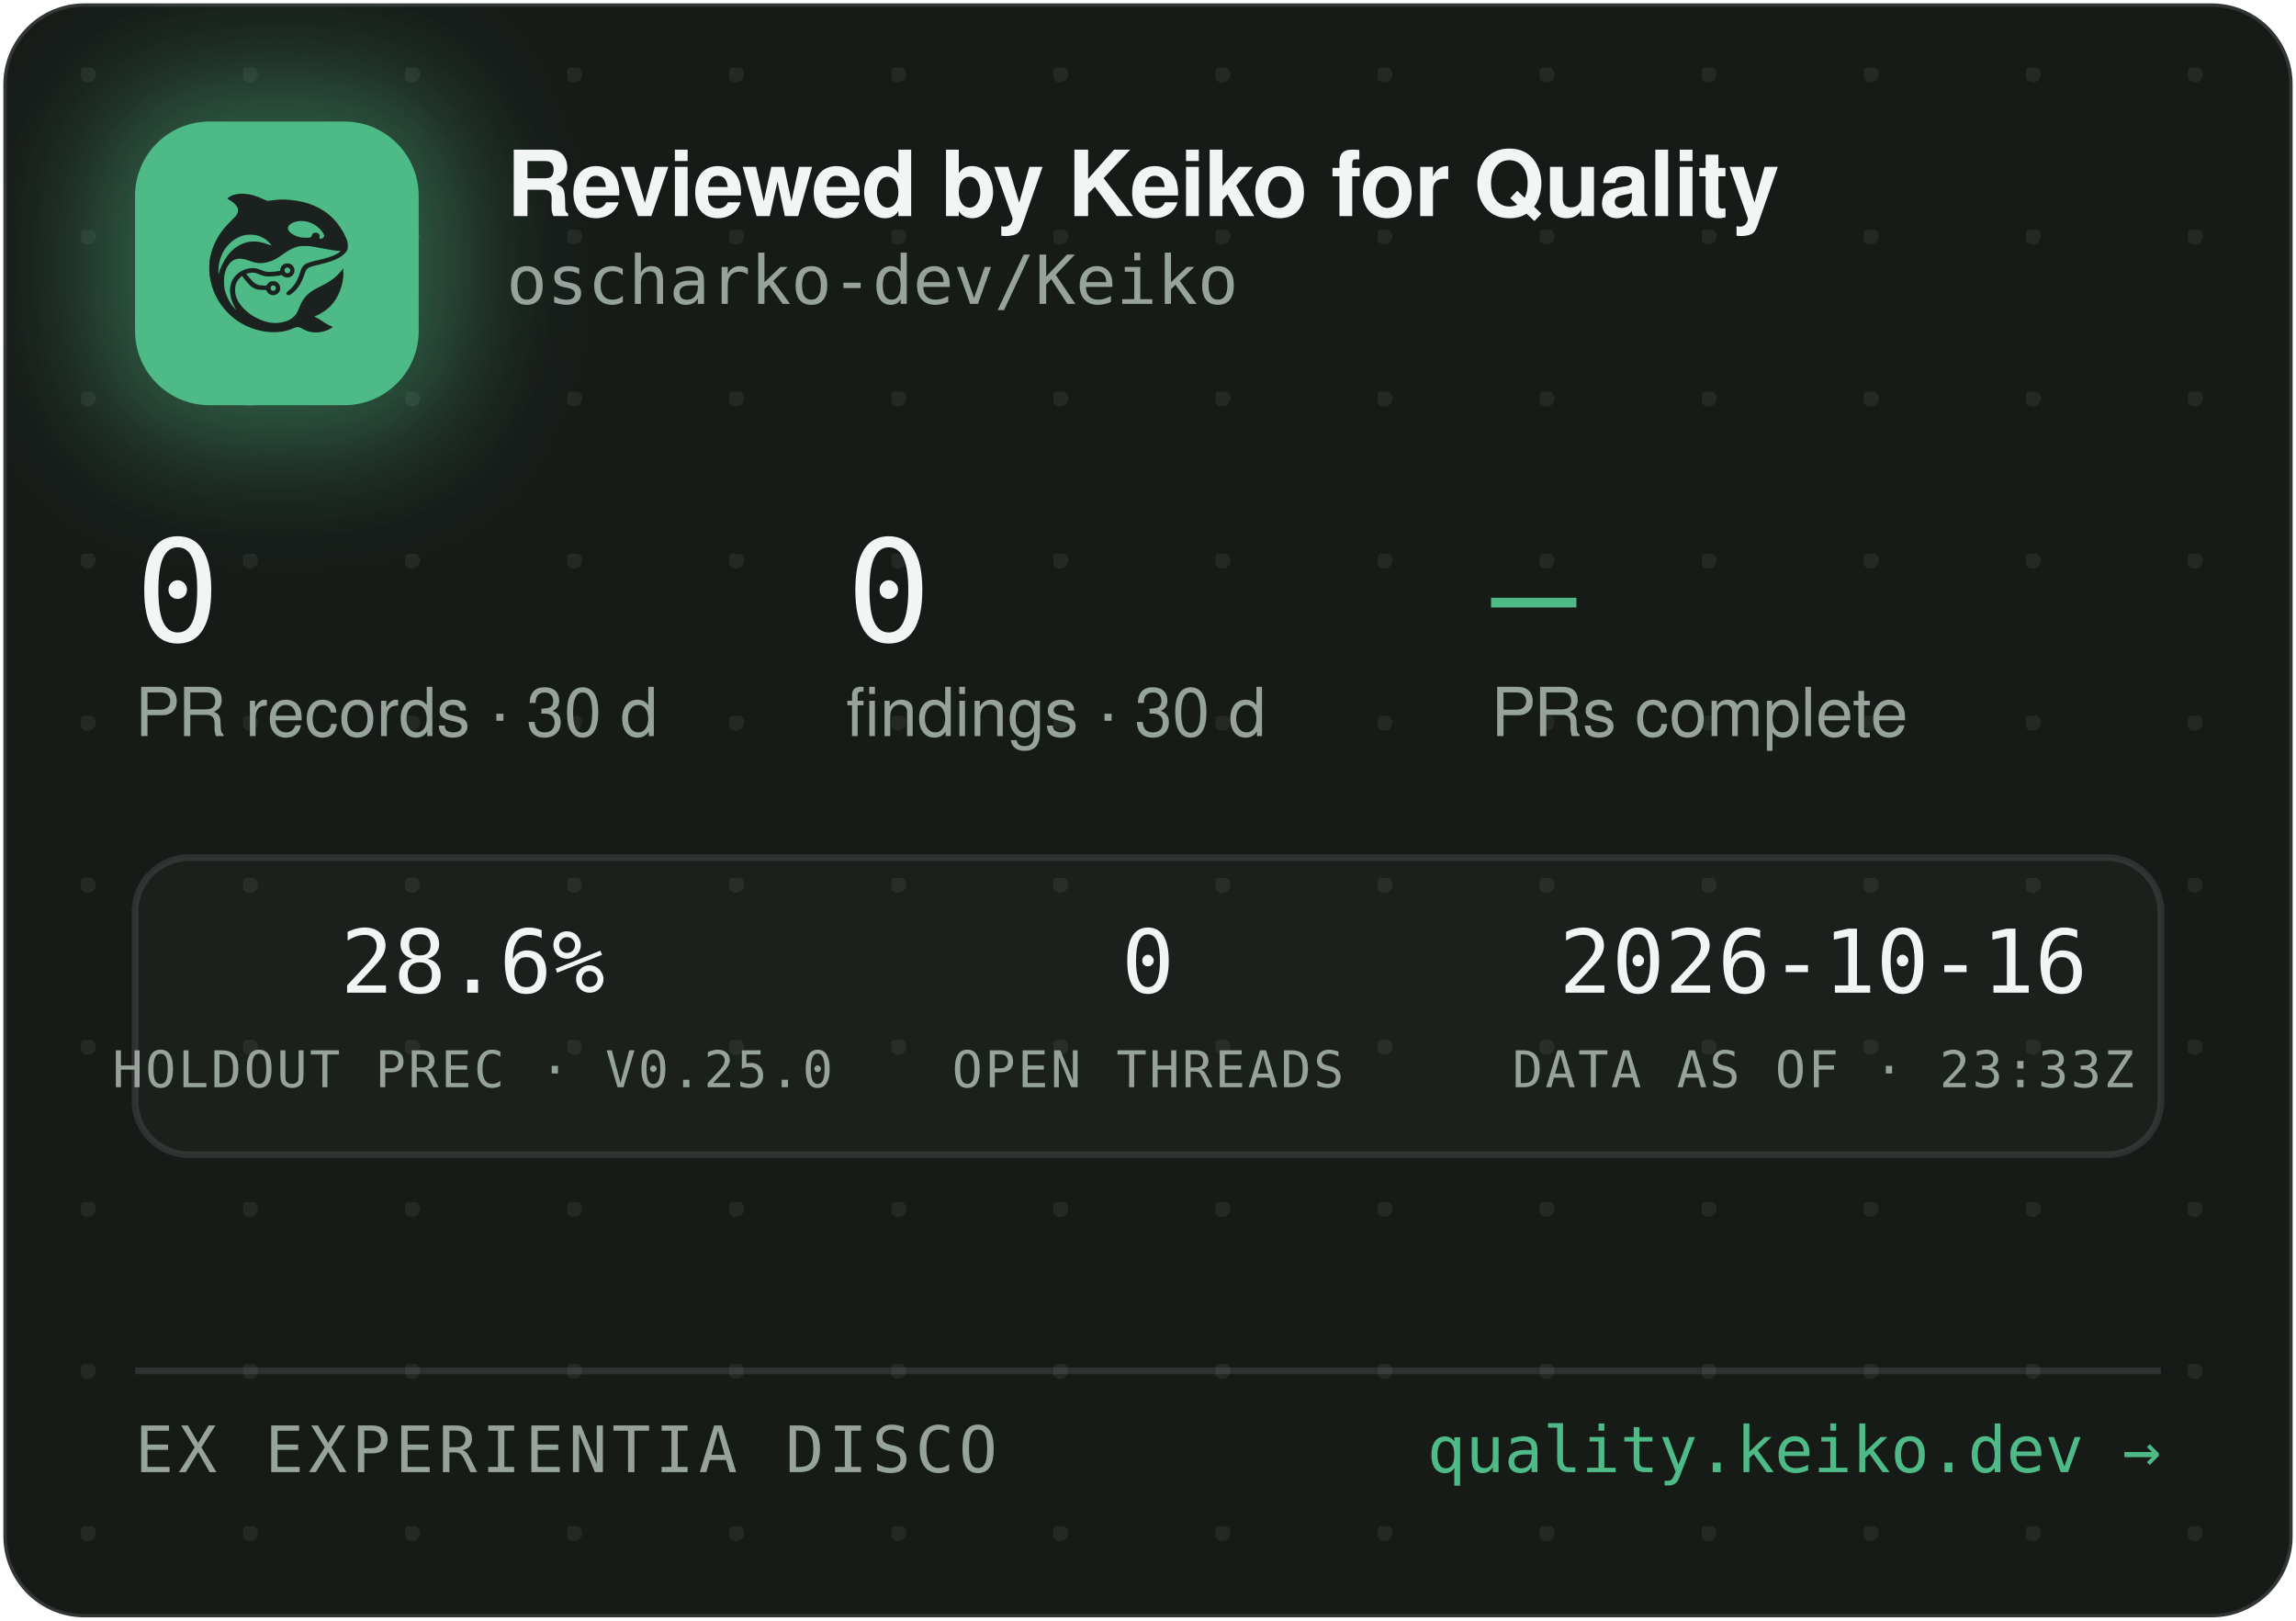
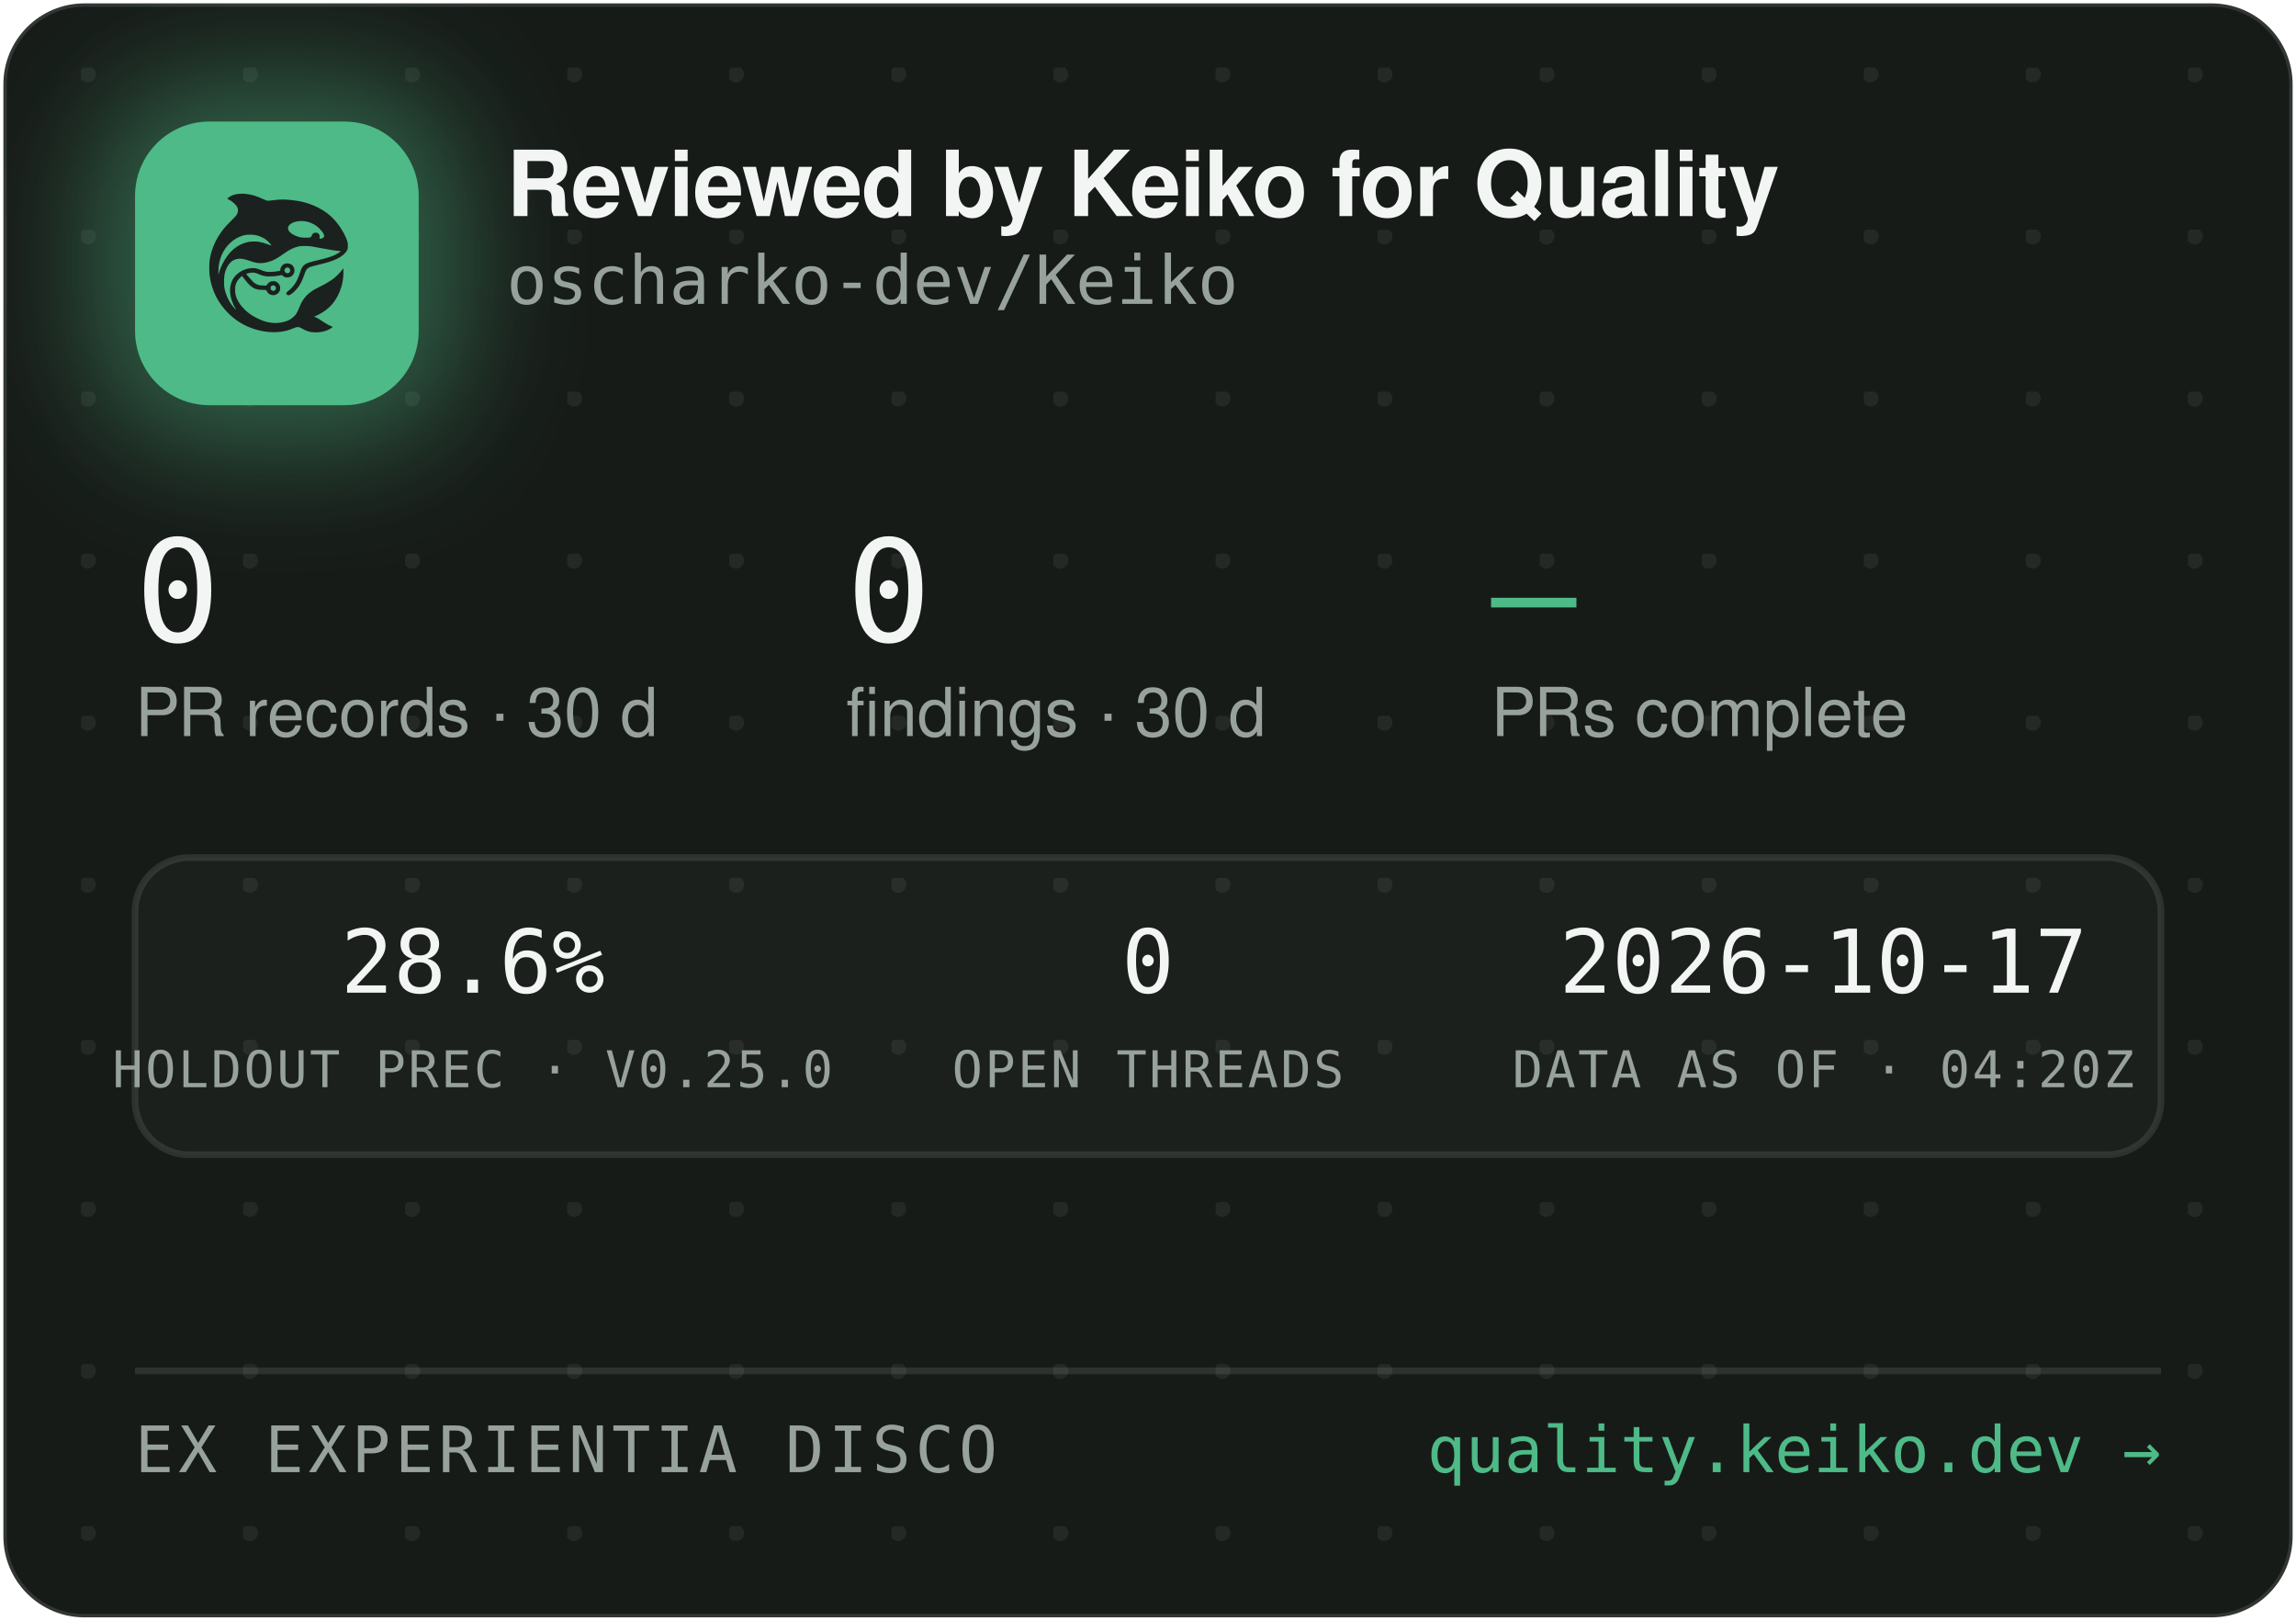
<svg xmlns="http://www.w3.org/2000/svg" width="340" height="240" viewBox="0 0 340 240" role="img" aria-label="Reviewed by Keiko for Quality — oscharko-dev/Keiko">
  <defs>
    <pattern id="dots" width="24" height="24" patternUnits="userSpaceOnUse" x="12" y="10">
      <circle cx="1" cy="1" r="1.2" fill="rgba(233,237,235,0.07)" />
    </pattern>
    <filter id="glow" x="-60%" y="-60%" width="220%" height="220%">
      <feGaussianBlur stdDeviation="9" />
    </filter>
    <clipPath id="card">
      <rect x="0.5" y="0.5" width="339" height="239" rx="12" />
    </clipPath>
  </defs>
  <rect x="0.5" y="0.5" width="339" height="239" rx="12" fill="#171B18" stroke="rgba(255,255,255,0.12)" />
  <rect x="0.5" y="0.5" width="339" height="239" rx="12" fill="url(#dots)" />
  <g clip-path="url(#card)">
    <rect x="14" y="12" width="54" height="54" rx="16" fill="rgba(78,186,135,0.45)" filter="url(#glow)" />
    <rect x="20" y="18" width="42" height="42" rx="11" fill="#4EBA87" />
    <g transform="translate(24,22) scale(0.03320312)">
      <g transform="translate(1024 0) scale(-1 1)">
        <g transform="translate(1024, 1024) scale(-0.1, -0.1)" fill="#1B211E" stroke="none">
          <path d="M3465 8223 c-144 -8 -314 -52 -408 -105 -69 -39 -146 -99 -146 -113 0 -5 30 -24 68 -42 146 -70 323 -229 377 -340 25 -49 29 -70 29 -138 -1 -72 -5 -88 -39 -160 -36 -75 -54 -95 -265 -305 -134 -132 -270 -279 -331 -355 -339 -425 -552 -896 -626 -1390 -25 -165 -25 -549 0 -720 92 -645 368 -1196 826 -1655 322 -324 710 -562 1145 -704 389 -126 793 -172 1155 -130 235 27 377 63 579 149 205 87 268 86 423 -7 102 -62 231 -115 335 -138 247 -56 562 -26 794 74 92 40 244 136 232 146 -4 3 -26 12 -48 19 -86 28 -246 116 -385 211 -162 112 -284 182 -357 207 l-48 17 40 15 c185 70 436 223 595 363 438 386 695 1014 678 1663 l-3 120 -50 -70 c-64 -90 -248 -280 -350 -362 -171 -136 -366 -255 -645 -391 -288 -140 -442 -243 -590 -391 -136 -137 -247 -316 -325 -526 -47 -127 -114 -262 -160 -326 -79 -107 -237 -224 -384 -283 -136 -55 -355 -96 -514 -96 -274 0 -548 71 -832 215 -242 123 -375 216 -553 389 -175 171 -287 332 -361 517 -44 114 -63 216 -63 359 0 152 17 233 74 350 35 70 59 102 136 179 l95 94 21 -29 c55 -75 219 -277 277 -338 171 -183 337 -256 582 -256 56 0 126 -3 155 -7 53 -6 54 -7 76 -57 30 -66 97 -128 172 -156 151 -57 318 11 395 160 33 62 34 193 3 261 -30 64 -88 125 -148 157 -44 23 -63 27 -141 27 -78 0 -97 -4 -140 -27 -58 -30 -131 -105 -141 -142 -6 -25 -8 -26 -93 -26 -47 0 -131 5 -186 10 -87 8 -111 15 -182 51 -45 22 -109 66 -143 96 -59 53 -326 361 -319 367 14 11 179 47 241 52 102 9 177 -7 318 -66 158 -66 243 -89 357 -99 157 -12 413 5 582 40 l93 19 44 -39 c59 -52 135 -75 228 -69 117 8 212 72 262 176 23 47 28 71 28 138 0 70 -4 89 -29 138 -55 110 -145 167 -270 174 -65 3 -91 0 -137 -18 -107 -40 -183 -140 -195 -257 l-6 -52 -51 -11 c-104 -23 -285 -41 -411 -42 -149 -1 -211 12 -402 88 -186 74 -256 88 -403 81 -193 -8 -377 -70 -546 -182 -342 -228 -485 -611 -399 -1064 30 -157 119 -388 209 -541 20 -35 35 -64 33 -66 -8 -8 -111 108 -190 214 -154 206 -278 489 -324 737 -28 154 -25 492 6 635 46 216 133 391 256 514 82 82 161 128 271 156 152 39 300 23 529 -57 217 -76 308 -101 410 -114 137 -17 284 -7 426 30 272 70 414 145 809 425 217 153 399 238 610 283 64 14 129 18 265 18 197 0 269 -9 615 -76 461 -89 843 -149 952 -149 41 0 41 0 23 -20 -28 -31 -169 -119 -254 -158 -167 -77 -388 -145 -716 -222 -399 -93 -508 -128 -608 -194 -102 -68 -160 -160 -217 -346 -35 -115 -102 -286 -149 -378 -85 -168 -227 -341 -377 -458 -105 -82 -115 -107 -69 -162 29 -34 65 -44 109 -29 86 29 261 181 371 322 126 162 201 309 295 581 61 176 90 232 145 283 62 57 163 93 470 165 439 104 640 169 863 278 206 100 368 240 434 375 32 67 33 71 33 198 -1 120 -3 138 -34 229 -98 294 -319 655 -573 936 -381 421 -968 723 -1618 834 -448 76 -767 83 -1169 25 -80 -12 -165 -19 -190 -17 -26 3 -90 26 -146 53 -343 162 -576 233 -842 255 -114 9 -141 10 -248 3z m2926 -1227 c164 -27 346 -102 485 -202 181 -129 354 -348 354 -448 0 -64 -75 -126 -154 -126 -60 0 -63 4 -52 70 8 50 7 65 -9 100 -29 64 -74 93 -151 98 -54 4 -70 1 -107 -21 -42 -25 -61 -52 -91 -129 -25 -64 -55 -73 -246 -73 -121 0 -187 5 -248 18 -318 70 -556 242 -556 402 0 218 388 374 775 311z m-2249 -611 c119 -21 208 -50 321 -106 114 -56 177 -100 266 -184 67 -63 157 -173 148 -181 -2 -3 -61 18 -130 45 -131 52 -298 100 -427 122 -113 20 -367 17 -470 -4 -502 -106 -885 -433 -1160 -992 -70 -142 -160 -379 -160 -424 0 -9 -5 -23 -11 -31 -13 -19 -5 316 10 410 80 482 295 846 661 1117 145 107 350 197 522 228 100 18 326 18 430 0z m1485 -1456 c95 -36 119 -159 42 -223 -78 -66 -209 -1 -209 104 0 60 33 100 99 121 36 10 36 10 68 -2z m-591 -822 c29 -26 37 -42 40 -77 6 -54 -9 -86 -55 -117 -41 -28 -70 -29 -119 -4 -44 22 -62 55 -62 112 0 51 13 75 53 99 50 31 101 26 143 -13z" />
        </g>
      </g>
    </g>
    <text x="75" y="32" font-family="-apple-system,'Segoe UI',Helvetica,Arial,sans-serif" font-size="13.5" font-weight="650" letter-spacing="-0.14" fill="#F2F5F3">Reviewed by Keiko for Quality</text>
    <text x="75" y="45" font-family="'JetBrains Mono',SFMono-Regular,Consolas,Menlo,monospace" font-size="10" fill="#98A29C">oscharko-dev/Keiko</text>
    <text x="20" y="95" font-family="'JetBrains Mono',SFMono-Regular,Consolas,Menlo,monospace" font-size="21" fill="#F2F5F3">0</text>
    <text x="20" y="109" font-family="-apple-system,'Segoe UI',Helvetica,Arial,sans-serif" font-size="10" fill="#98A29C">PR records · 30 d</text>
    <text x="125.3" y="95" font-family="'JetBrains Mono',SFMono-Regular,Consolas,Menlo,monospace" font-size="21" fill="#F2F5F3">0</text>
    <text x="125.3" y="109" font-family="-apple-system,'Segoe UI',Helvetica,Arial,sans-serif" font-size="10" fill="#98A29C">findings · 30 d</text>
    <text x="220.8" y="95" font-family="'JetBrains Mono',SFMono-Regular,Consolas,Menlo,monospace" font-size="21" fill="#4EBA87">—</text>
    <text x="220.8" y="109" font-family="-apple-system,'Segoe UI',Helvetica,Arial,sans-serif" font-size="10" fill="#98A29C">PRs complete</text>
    <rect x="20" y="127" width="300" height="44" rx="8" fill="rgba(255,255,255,0.025)" stroke="rgba(255,255,255,0.1)" />
    <text x="70" y="147" text-anchor="middle" font-family="'JetBrains Mono',SFMono-Regular,Consolas,Menlo,monospace" font-size="13" fill="#F2F5F3">28.6%</text>
    <text x="70" y="161" text-anchor="middle" font-family="'JetBrains Mono',SFMono-Regular,Consolas,Menlo,monospace" font-size="7.5" letter-spacing="0.35" fill="#98A29C">HOLDOUT PREC · V0.25.0</text>
    <text x="170" y="147" text-anchor="middle" font-family="'JetBrains Mono',SFMono-Regular,Consolas,Menlo,monospace" font-size="13" fill="#F2F5F3">0</text>
    <text x="170" y="161" text-anchor="middle" font-family="'JetBrains Mono',SFMono-Regular,Consolas,Menlo,monospace" font-size="7.5" letter-spacing="0.35" fill="#98A29C">OPEN THREADS</text>
-     <text x="270" y="147" text-anchor="middle" font-family="'JetBrains Mono',SFMono-Regular,Consolas,Menlo,monospace" font-size="13" fill="#F2F5F3">2026-10-16</text>
-     <text x="270" y="161" text-anchor="middle" font-family="'JetBrains Mono',SFMono-Regular,Consolas,Menlo,monospace" font-size="7.5" letter-spacing="0.35" fill="#98A29C">DATA AS OF · 23:33Z</text>
+     <text x="270" y="147" text-anchor="middle" font-family="'JetBrains Mono',SFMono-Regular,Consolas,Menlo,monospace" font-size="13" fill="#F2F5F3">2026-10-17</text>
+     <text x="270" y="161" text-anchor="middle" font-family="'JetBrains Mono',SFMono-Regular,Consolas,Menlo,monospace" font-size="7.5" letter-spacing="0.35" fill="#98A29C">DATA AS OF · 04:20Z</text>
    <line x1="20" y1="203" x2="320" y2="203" stroke="rgba(255,255,255,0.1)" />
    <text x="20" y="218" font-family="'JetBrains Mono',SFMono-Regular,Consolas,Menlo,monospace" font-size="9.5" letter-spacing="0.7" fill="#98A29C">EX EXPERIENTIA DISCO</text>
    <text x="320" y="218" text-anchor="end" font-family="'JetBrains Mono',SFMono-Regular,Consolas,Menlo,monospace" font-size="9.5" fill="#4EBA87">quality.keiko.dev →</text>
  </g>
</svg>
